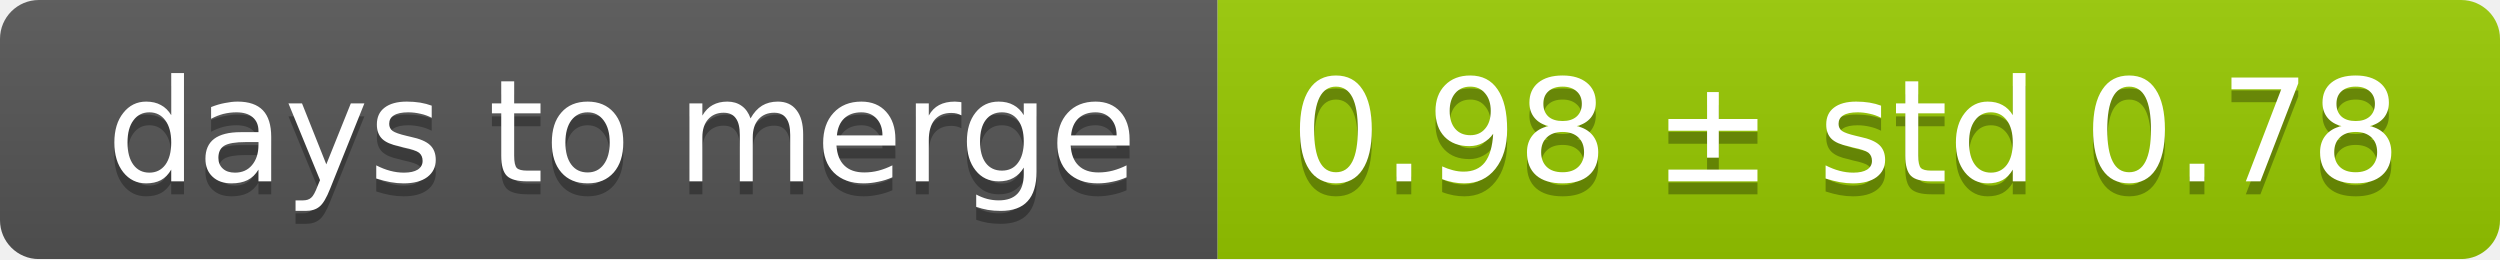
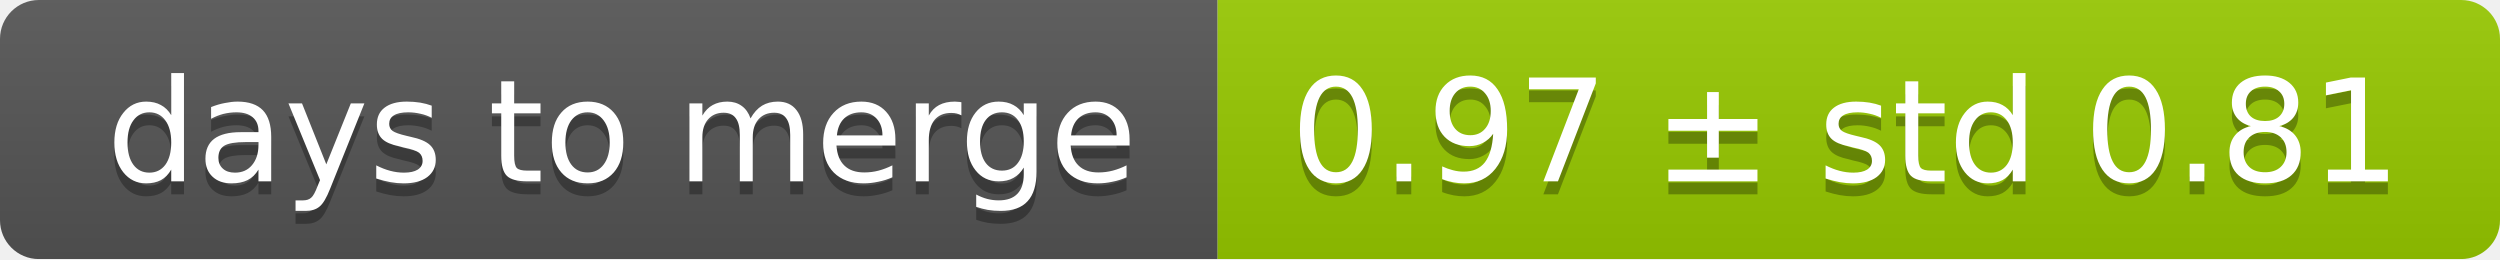
<svg xmlns="http://www.w3.org/2000/svg" width="193" height="20">
  <linearGradient id="smooth" x2="0" y2="100%">
    <stop offset="0" stop-color="#bbb" stop-opacity=".1" />
    <stop offset="1" stop-opacity=".1" />
  </linearGradient>
  <mask id="round">
    <rect width="193" height="20" rx="3" fill="#fff" />
  </mask>
  <g mask="url(#round)">
    <rect width="94" height="20" fill="#555" />
    <rect x="94" width="99" height="20" fill="#97ca00" />
    <rect width="193" height="20" fill="url(#smooth)" />
  </g>
  <g fill="#fff" text-anchor="middle" font-family="DejaVu Sans,Verdana,Geneva,sans-serif" font-size="11">
    <text x="48" y="15" fill="#010101" fill-opacity=".3">days to merge</text>
    <text x="48" y="14">days to merge</text>
-     <text x="142.5" y="15" fill="#010101" fill-opacity=".3">0.98 ± std 0.78</text>
-     <text x="142.5" y="14">0.98 ± std 0.78</text>
+     <text x="142.5" y="15" fill="#010101" fill-opacity=".3">0.97 ± std 0.81</text>
+     <text x="142.5" y="14">0.97 ± std 0.81</text>
  </g>
</svg>
